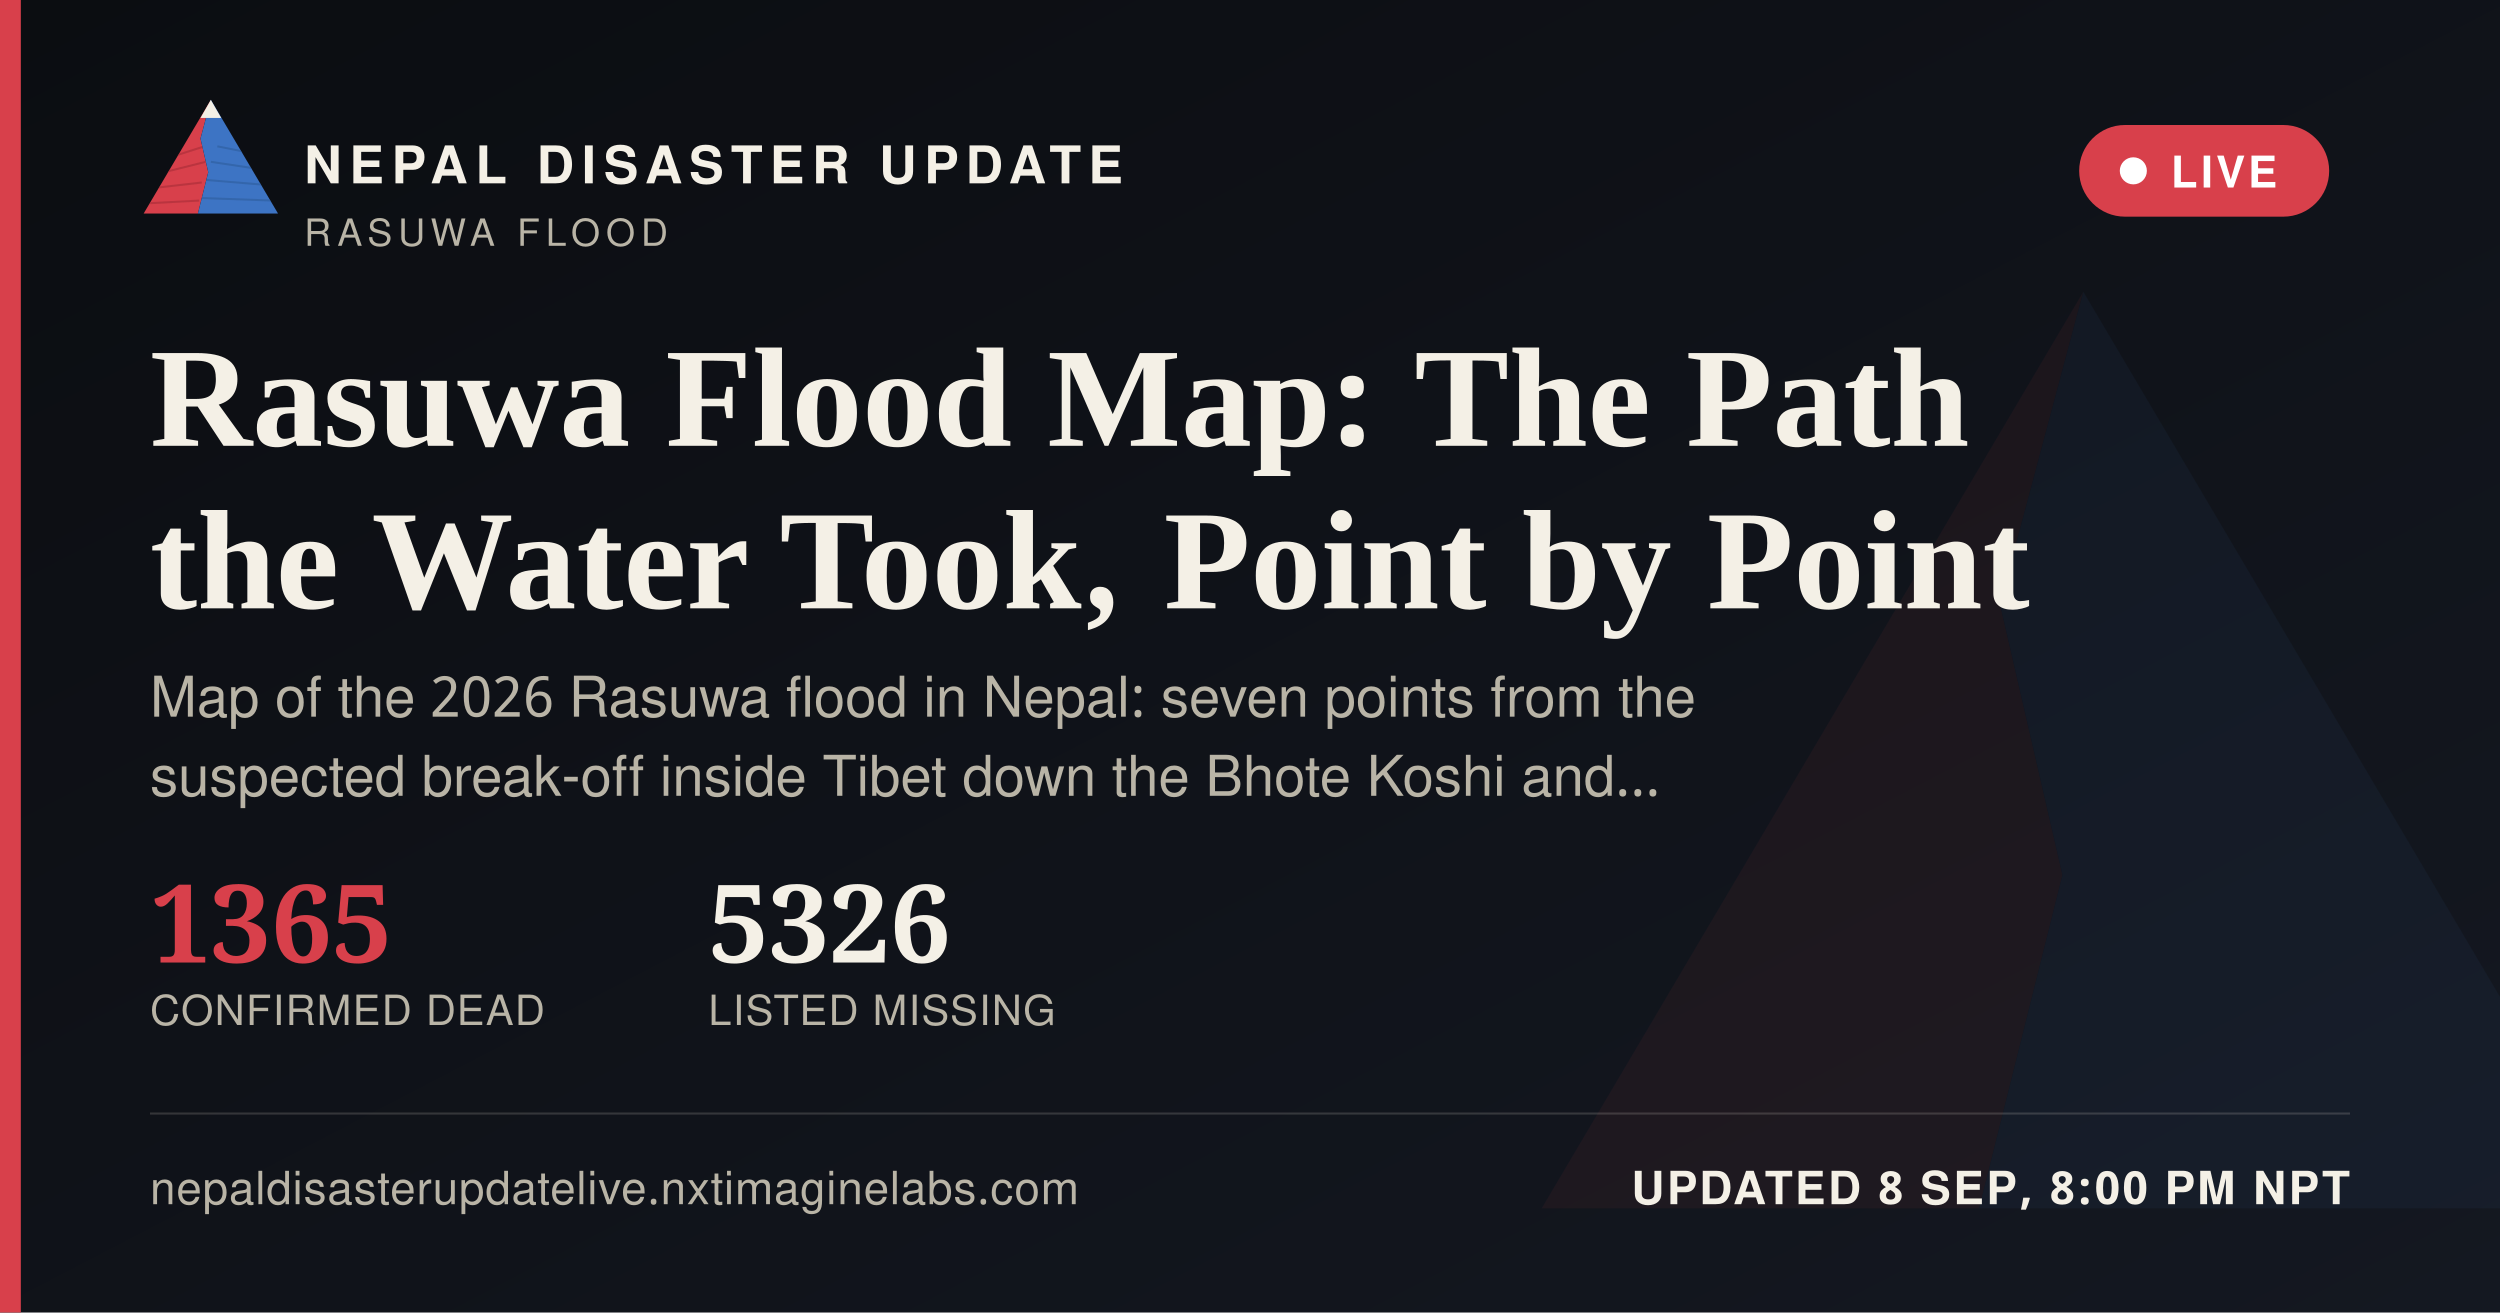
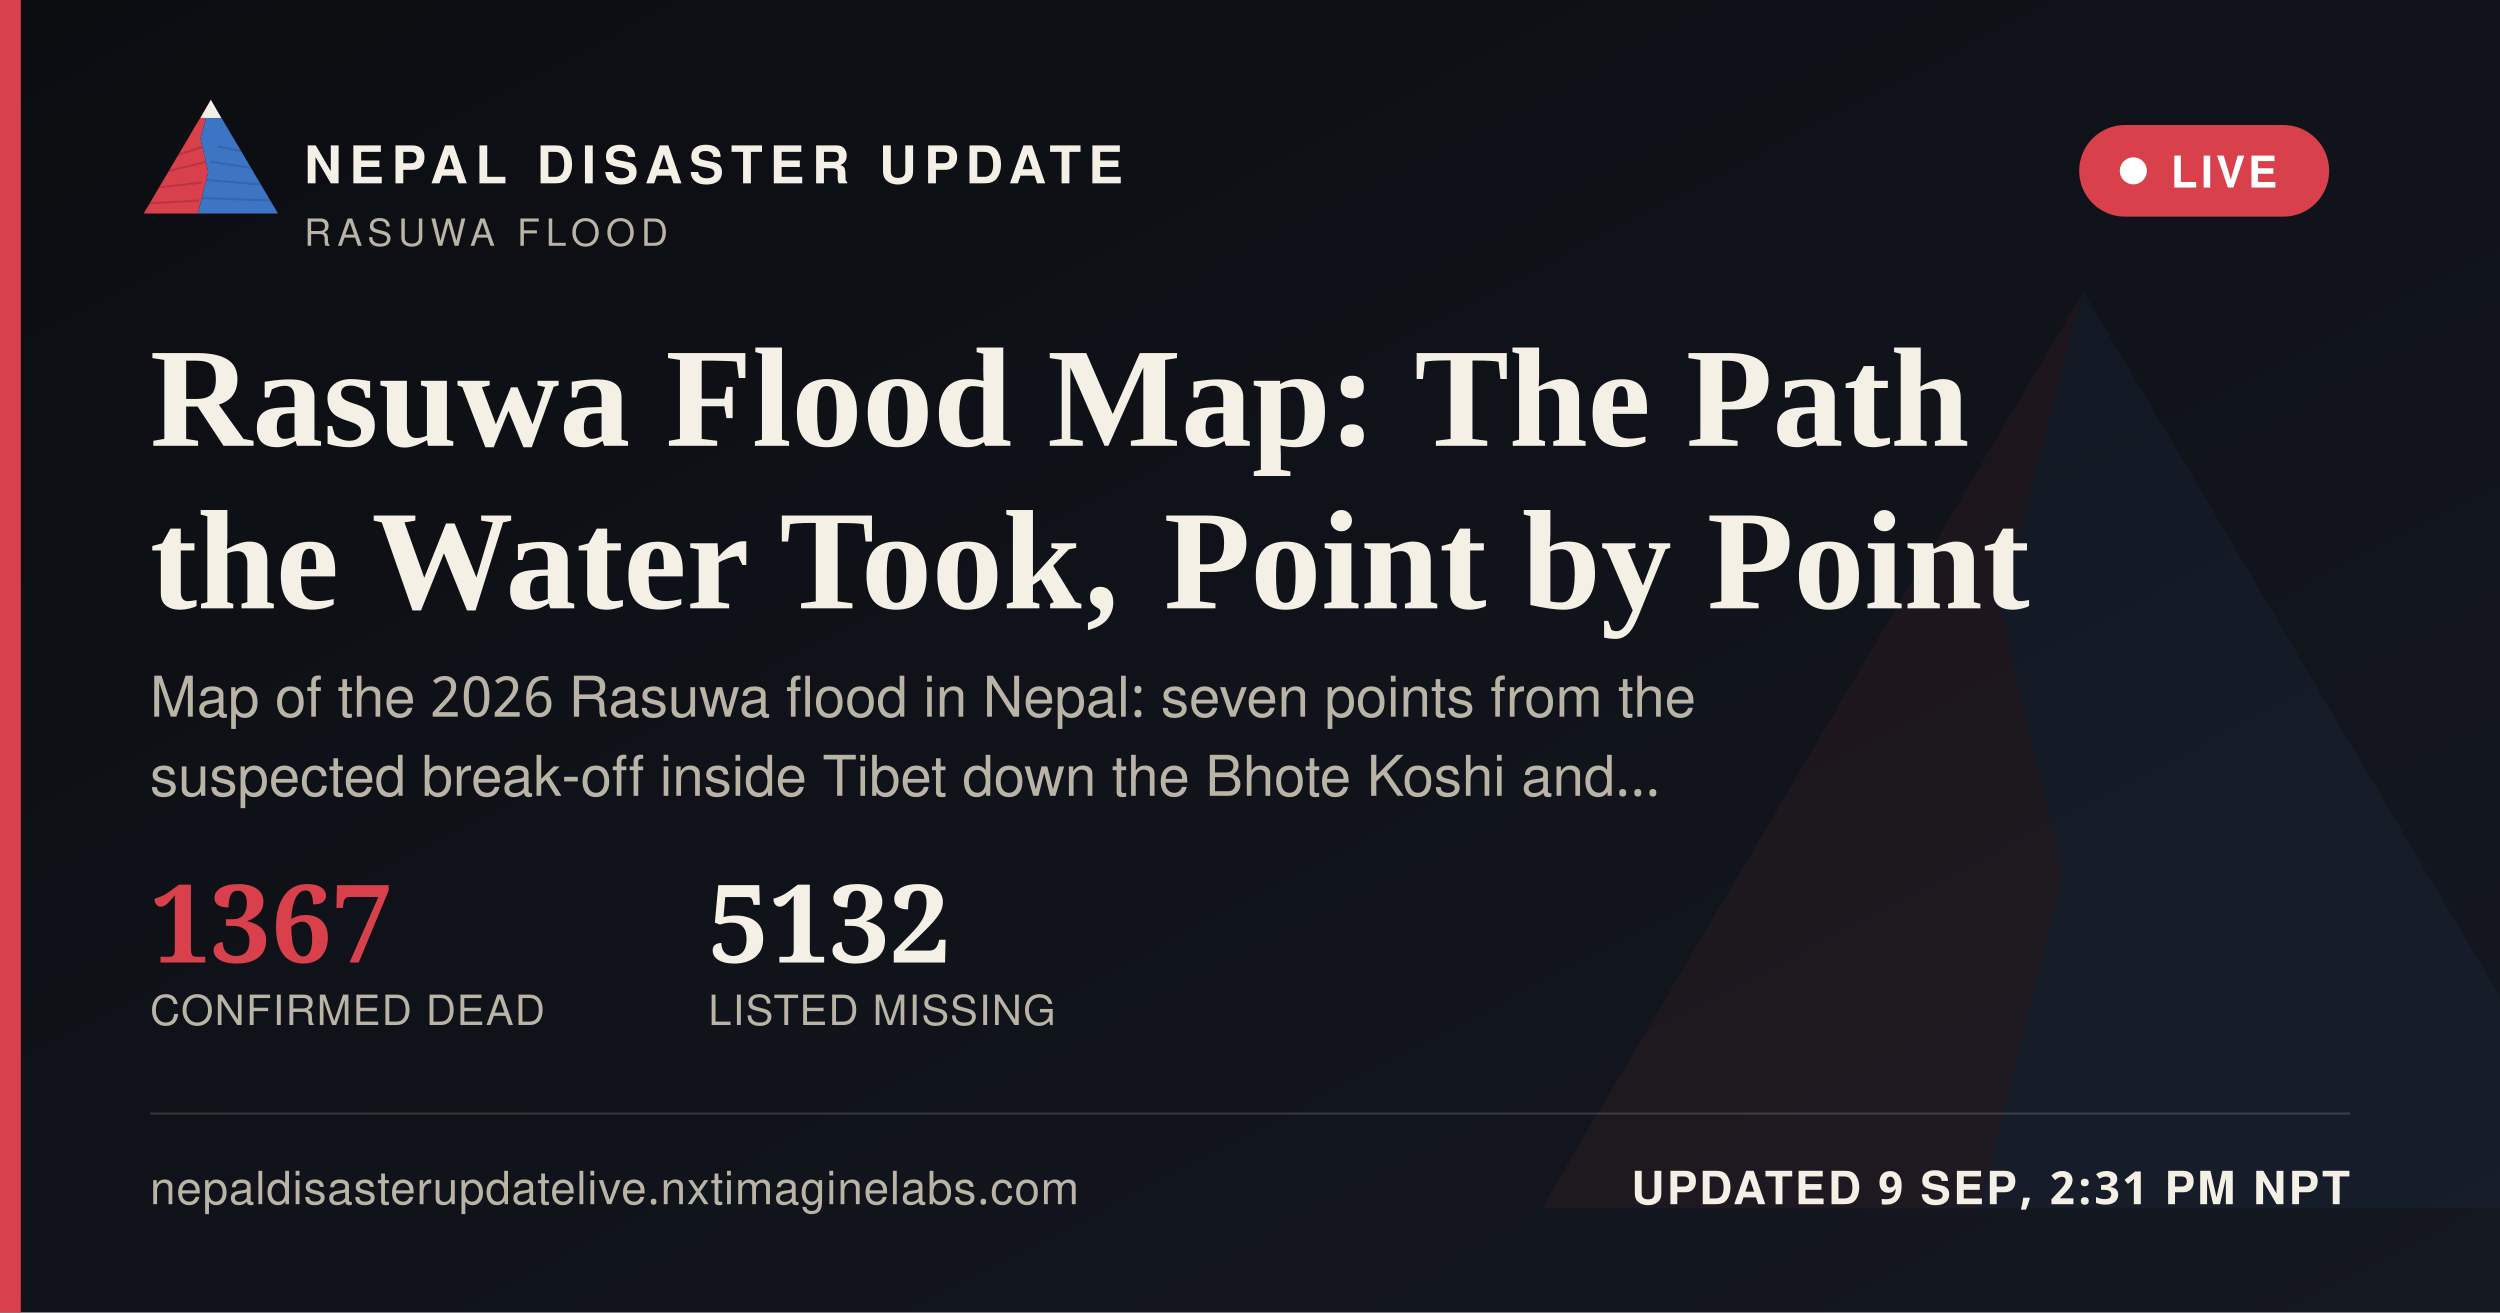
<svg xmlns="http://www.w3.org/2000/svg" width="1200" height="630" viewBox="0 0 1200 630">
  <defs>
    <linearGradient id="ogbg" x1="0" y1="0" x2="1" y2="1">
      <stop offset="0" stop-color="#0B0D11" />
      <stop offset="1" stop-color="#141821" />
    </linearGradient>
  </defs>
  <rect width="1200" height="630" fill="url(#ogbg)" />
  <g transform="translate(700,60) scale(5)" opacity="0.06">
    <polygon points="60,16 52,46 58,72 50,104 8,104" fill="#D8404B" />
    <polygon points="60,16 112,104 50,104 58,72 52,46" fill="#3D74C4" />
  </g>
  <rect x="0" y="0" width="10" height="630" fill="#D8404B" />
  <g transform="translate(64,38) scale(0.62)">
    <g>
      <defs>
        <clipPath id="ogLc">
          <polygon points="60,16 52,46 58,72 50,104 8,104" />
        </clipPath>
        <clipPath id="ogRc">
          <polygon points="60,16 112,104 50,104 58,72 52,46" />
        </clipPath>
      </defs>
      <polygon points="60,16 52,46 58,72 50,104 8,104" fill="#D8404B" />
      <g clip-path="url(#ogLc)" stroke="#A32A34" stroke-width="1.6" fill="none" opacity="0.55">
        <path d="M30,60 L55,52" />
        <path d="M24,72 L56,64" />
        <path d="M18,84 L53,80" />
        <path d="M13,96 L51,94" />
      </g>
      <polygon points="60,16 112,104 50,104 58,72 52,46" fill="#3D74C4" />
      <g clip-path="url(#ogRc)" stroke="#2A5793" stroke-width="1.6" fill="none" opacity="0.5">
        <path d="M65,52 L95,58" />
        <path d="M60,64 L100,70" />
        <path d="M56,78 L104,82" />
        <path d="M52,92 L108,94" />
      </g>
      <polygon points="60,16 52,30 68,30" fill="#F4F0E6" />
    </g>
  </g>
  <text x="146" y="88" font-family="'Public Sans', 'Noto Sans Devanagari', 'Helvetica Neue', Helvetica, Arial, sans-serif" font-size="25" font-weight="800" letter-spacing="3.6" fill="#F4F0E6">NEPAL DISASTER UPDATE</text>
  <text x="146" y="118" font-family="'Public Sans', 'Noto Sans Devanagari', 'Helvetica Neue', Helvetica, Arial, sans-serif" font-size="18" letter-spacing="2.8" fill="#B9B4A6">RASUWA FLOOD</text>
  <g>
    <rect x="998" y="60" width="120" height="44" rx="22" fill="#D8404B" stroke="none" />
    <circle cx="1024" cy="82" r="6.5" fill="#FFFFFF" />
    <text x="1042" y="90" font-family="'Public Sans', 'Noto Sans Devanagari', 'Helvetica Neue', Helvetica, Arial, sans-serif" font-size="21" font-weight="700" letter-spacing="1.6" fill="#FFFFFF">LIVE</text>
  </g>
  <text x="72" y="214" font-family="Newsreader, 'Noto Serif Devanagari', Georgia, 'Times New Roman', serif" font-size="68" font-weight="600" fill="#F4F0E6">Rasuwa Flood Map: The Path</text>
  <text x="72" y="292" font-family="Newsreader, 'Noto Serif Devanagari', Georgia, 'Times New Roman', serif" font-size="68" font-weight="600" fill="#F4F0E6">the Water Took, Point by Point</text>
  <text x="72" y="344" font-family="'Public Sans', 'Noto Sans Devanagari', 'Helvetica Neue', Helvetica, Arial, sans-serif" font-size="27" fill="#B9B4A6">Map of the 2026 Rasuwa flood in Nepal: seven points from the</text>
  <text x="72" y="382" font-family="'Public Sans', 'Noto Sans Devanagari', 'Helvetica Neue', Helvetica, Arial, sans-serif" font-size="27" fill="#B9B4A6">suspected break-off inside Tibet down the Bhote Koshi and…</text>
  <g transform="translate(72,462)">
-     <text x="0" y="0" font-family="Newsreader, 'Noto Serif Devanagari', Georgia, 'Times New Roman', serif" font-size="52" font-weight="600" fill="#D8404B">1365</text>
+     <text x="0" y="0" font-family="Newsreader, 'Noto Serif Devanagari', Georgia, 'Times New Roman', serif" font-size="52" font-weight="600" fill="#D8404B">1367</text>
    <text x="0" y="30" font-family="'Public Sans', 'Noto Sans Devanagari', 'Helvetica Neue', Helvetica, Arial, sans-serif" font-size="20" letter-spacing="0.6" fill="#B9B4A6">CONFIRMED DEAD</text>
-     <text x="268" y="0" font-family="Newsreader, 'Noto Serif Devanagari', Georgia, 'Times New Roman', serif" font-size="52" font-weight="600" fill="#F4F0E6">5326</text>
+     <text x="268" y="0" font-family="Newsreader, 'Noto Serif Devanagari', Georgia, 'Times New Roman', serif" font-size="52" font-weight="600" fill="#F4F0E6">5132</text>
    <text x="268" y="30" font-family="'Public Sans', 'Noto Sans Devanagari', 'Helvetica Neue', Helvetica, Arial, sans-serif" font-size="20" letter-spacing="0.6" fill="#B9B4A6">LISTED MISSING</text>
  </g>
  <rect x="72" y="534" width="1056" height="1" fill="rgba(244,240,230,0.16)" />
  <text x="72" y="578" font-family="'Public Sans', 'Noto Sans Devanagari', 'Helvetica Neue', Helvetica, Arial, sans-serif" font-size="22" fill="#B9B4A6" letter-spacing="0.4">nepaldisasterupdatelive.nxtimaginelabs.com</text>
-   <text x="1128" y="578" text-anchor="end" font-family="'Public Sans', 'Noto Sans Devanagari', 'Helvetica Neue', Helvetica, Arial, sans-serif" font-size="22" font-weight="700" letter-spacing="1.2" fill="#F4F0E6">UPDATED 8 SEP, 8:00 PM NPT</text>
+   <text x="1128" y="578" text-anchor="end" font-family="'Public Sans', 'Noto Sans Devanagari', 'Helvetica Neue', Helvetica, Arial, sans-serif" font-size="22" font-weight="700" letter-spacing="1.2" fill="#F4F0E6">UPDATED 9 SEP, 2:31 PM NPT</text>
</svg>
